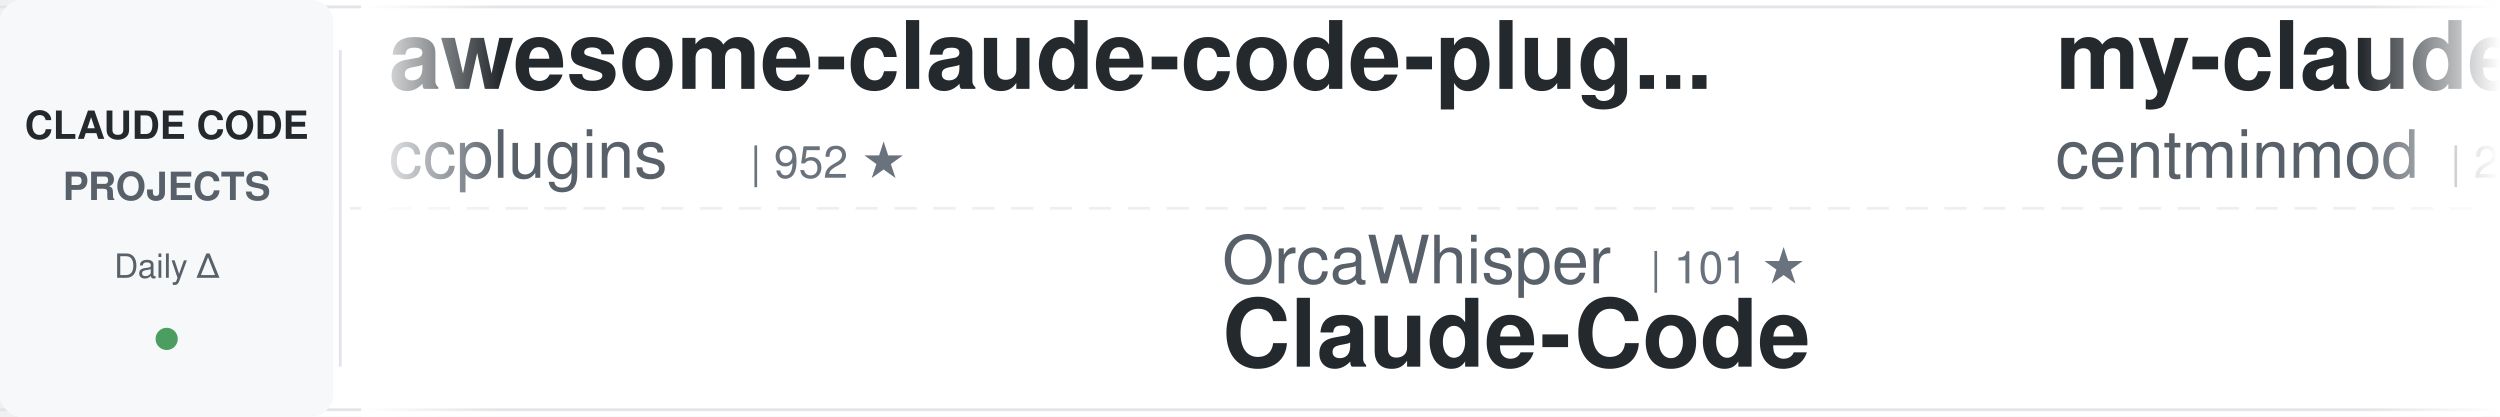
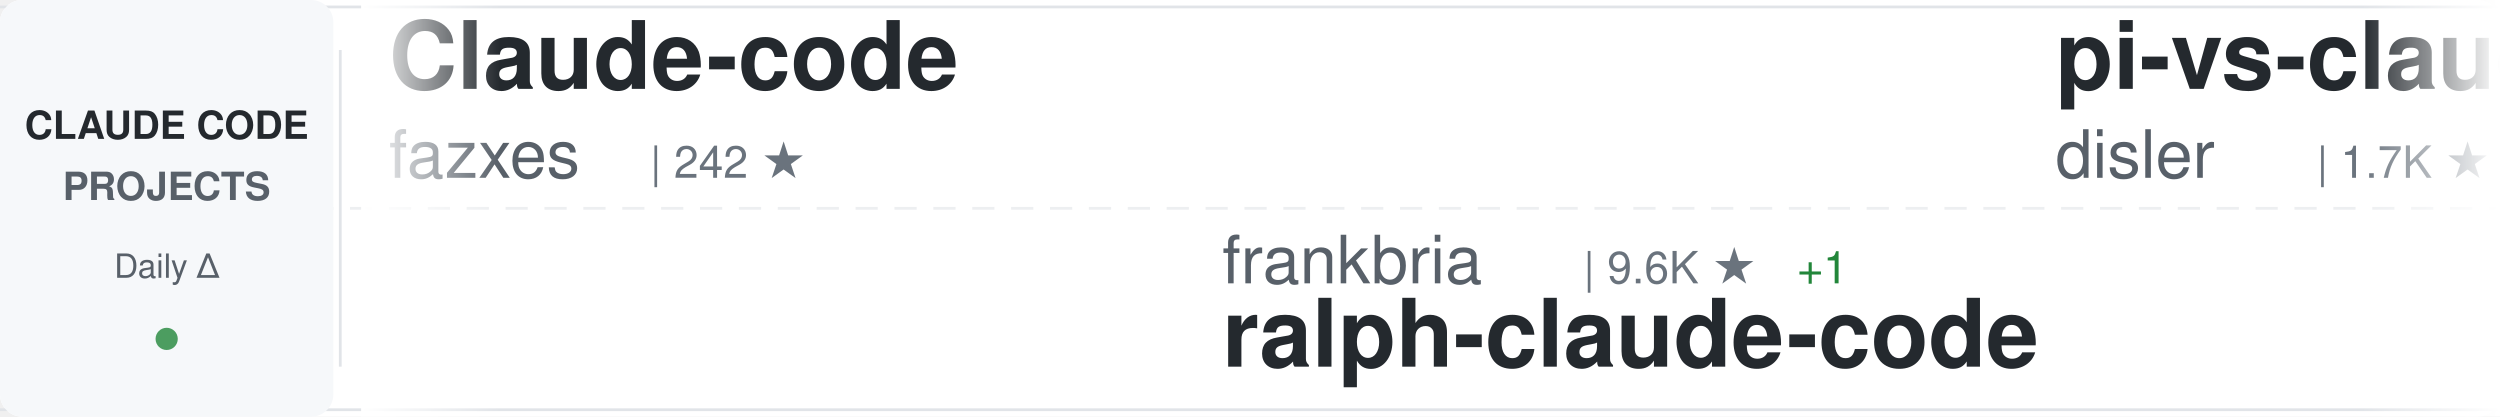
<svg xmlns="http://www.w3.org/2000/svg" width="900" height="150">
  <defs>
    <linearGradient id="awesomeLeftFade" x1="0%" y1="0%" x2="100%" y2="0%">
      <stop offset="0%" style="stop-color:#ffffff;stop-opacity:1" />
      <stop offset="100%" style="stop-color:#ffffff;stop-opacity:0" />
    </linearGradient>
    <linearGradient id="awesomeRightFade" x1="0%" y1="0%" x2="100%" y2="0%">
      <stop offset="0%" style="stop-color:#ffffff;stop-opacity:0" />
      <stop offset="100%" style="stop-color:#ffffff;stop-opacity:1" />
    </linearGradient>
  </defs>
  <rect width="900" height="150" fill="#ffffff" rx="8" />
  <rect x="0" y="2" width="900" height="1" fill="#e1e4e8" />
  <rect x="0" y="147" width="900" height="1" fill="#e1e4e8" />
  <line x1="0" y1="75" x2="900" y2="75" stroke="#e1e4e8" stroke-width="1" stroke-dasharray="8 6" opacity="0.6" />
  <rect x="0" y="0" width="120" height="150" fill="#f6f8fa" rx="8" />
  <text x="60" y="50" font-family="-apple-system, BlinkMacSystemFont, 'Segoe UI', Helvetica, Arial, sans-serif" font-size="14" font-weight="600" fill="#24292e" text-anchor="middle">CLAUDE CODE</text>
  <text x="60" y="72" font-family="-apple-system, BlinkMacSystemFont, 'Segoe UI', Helvetica, Arial, sans-serif" font-size="14" font-weight="600" fill="#586069" text-anchor="middle">PROJECTS</text>
  <text x="60" y="100" font-family="-apple-system, BlinkMacSystemFont, 'Segoe UI', Helvetica, Arial, sans-serif" font-size="12" font-weight="500" fill="#586069" text-anchor="middle">Daily Δ</text>
  <circle cx="60" cy="122" r="4" fill="#22863a" opacity="0.8" />
  <rect x="122" y="18" width="1" height="114" fill="#e1e4e8" />
  <clipPath id="awesomeTickerClip">
    <rect x="130" y="0" width="770" height="150" />
  </clipPath>
  <g clip-path="url(#awesomeTickerClip)">
    <g id="awesomeTickerItems">
      <animateTransform attributeName="transform" attributeType="XML" type="translate" from="0 0" to="-3000 0" dur="54s" repeatCount="indefinite" />
      <g transform="translate(0, 0)">
-         <text x="140" y="32" font-family="-apple-system, BlinkMacSystemFont, 'Segoe UI', Helvetica, Arial, sans-serif" font-size="34" font-weight="600" fill="#24292e">awesome-claude-code-plug...</text>
-         <text x="140" y="64" font-family="-apple-system, BlinkMacSystemFont, 'Segoe UI', Helvetica, Arial, sans-serif" font-size="24" font-weight="400" fill="#586069">ccplugins</text>
-         <text x="270" y="64" font-family="-apple-system, BlinkMacSystemFont, 'Segoe UI', Helvetica, Arial, sans-serif" font-size="16" font-weight="500" fill="#6a737d">| 952 ★</text>
+         <text x="140" y="32" font-family="-apple-system, BlinkMacSystemFont, 'Segoe UI', Helvetica, Arial, sans-serif" font-size="34" font-weight="600" fill="#24292e">Claude-code</text>
+         <text x="140" y="64" font-family="-apple-system, BlinkMacSystemFont, 'Segoe UI', Helvetica, Arial, sans-serif" font-size="24" font-weight="400" fill="#586069">fazxes</text>
+         <text x="234" y="64" font-family="-apple-system, BlinkMacSystemFont, 'Segoe UI', Helvetica, Arial, sans-serif" font-size="16" font-weight="500" fill="#6a737d">| 242 ★</text>
      </g>
      <g transform="translate(300, 0)">
-         <text x="140" y="102" font-family="-apple-system, BlinkMacSystemFont, 'Segoe UI', Helvetica, Arial, sans-serif" font-size="24" font-weight="400" fill="#586069">OrcaWhisper</text>
-         <text x="294" y="102" font-family="-apple-system, BlinkMacSystemFont, 'Segoe UI', Helvetica, Arial, sans-serif" font-size="16" font-weight="500" fill="#6a737d">| 101 ★</text>
-         <text x="140" y="132" font-family="-apple-system, BlinkMacSystemFont, 'Segoe UI', Helvetica, Arial, sans-serif" font-size="34" font-weight="600" fill="#24292e">Claude-Code</text>
+         <text x="140" y="102" font-family="-apple-system, BlinkMacSystemFont, 'Segoe UI', Helvetica, Arial, sans-serif" font-size="24" font-weight="400" fill="#586069">frankbria</text>
+         <text x="270" y="102" font-family="-apple-system, BlinkMacSystemFont, 'Segoe UI', Helvetica, Arial, sans-serif" font-size="16" font-weight="500" fill="#6a737d">| 9.6K ★</text>
+         <text x="347" y="102" font-family="-apple-system, BlinkMacSystemFont, 'Segoe UI', Helvetica, Arial, sans-serif" font-size="16" font-weight="500" fill="#22863a"> +1</text>
+         <text x="140" y="132" font-family="-apple-system, BlinkMacSystemFont, 'Segoe UI', Helvetica, Arial, sans-serif" font-size="34" font-weight="600" fill="#24292e">ralph-claude-code</text>
      </g>
      <g transform="translate(600, 0)">
-         <text x="140" y="32" font-family="-apple-system, BlinkMacSystemFont, 'Segoe UI', Helvetica, Arial, sans-serif" font-size="34" font-weight="600" fill="#24292e">my-claude-code-setup</text>
-         <text x="140" y="64" font-family="-apple-system, BlinkMacSystemFont, 'Segoe UI', Helvetica, Arial, sans-serif" font-size="24" font-weight="400" fill="#586069">centminmod</text>
-         <text x="282" y="64" font-family="-apple-system, BlinkMacSystemFont, 'Segoe UI', Helvetica, Arial, sans-serif" font-size="16" font-weight="500" fill="#6a737d">| 2.6K ★</text>
-         <text x="359" y="64" font-family="-apple-system, BlinkMacSystemFont, 'Segoe UI', Helvetica, Arial, sans-serif" font-size="16" font-weight="500" fill="#cb2431"> -1</text>
+         <text x="140" y="32" font-family="-apple-system, BlinkMacSystemFont, 'Segoe UI', Helvetica, Arial, sans-serif" font-size="34" font-weight="600" fill="#24292e">pi-vs-claude-code</text>
+         <text x="140" y="64" font-family="-apple-system, BlinkMacSystemFont, 'Segoe UI', Helvetica, Arial, sans-serif" font-size="24" font-weight="400" fill="#586069">disler</text>
+         <text x="234" y="64" font-family="-apple-system, BlinkMacSystemFont, 'Segoe UI', Helvetica, Arial, sans-serif" font-size="16" font-weight="500" fill="#6a737d">| 1.7K ★</text>
      </g>
      <g transform="translate(900, 0)">
-         <text x="140" y="102" font-family="-apple-system, BlinkMacSystemFont, 'Segoe UI', Helvetica, Arial, sans-serif" font-size="24" font-weight="400" fill="#586069">T-Lab-CUHKSZ</text>
-         <text x="306" y="102" font-family="-apple-system, BlinkMacSystemFont, 'Segoe UI', Helvetica, Arial, sans-serif" font-size="16" font-weight="500" fill="#6a737d">| 329 ★</text>
+         <text x="140" y="102" font-family="-apple-system, BlinkMacSystemFont, 'Segoe UI', Helvetica, Arial, sans-serif" font-size="24" font-weight="400" fill="#586069">ykdojo</text>
+         <text x="234" y="102" font-family="-apple-system, BlinkMacSystemFont, 'Segoe UI', Helvetica, Arial, sans-serif" font-size="16" font-weight="500" fill="#6a737d">| 10.1K ★</text>
+         <text x="320" y="102" font-family="-apple-system, BlinkMacSystemFont, 'Segoe UI', Helvetica, Arial, sans-serif" font-size="16" font-weight="500" fill="#22863a"> +3</text>
+         <text x="140" y="132" font-family="-apple-system, BlinkMacSystemFont, 'Segoe UI', Helvetica, Arial, sans-serif" font-size="34" font-weight="600" fill="#24292e">claude-code-tips</text>
+       </g>
+       <g transform="translate(1200, 0)">
+         <text x="140" y="32" font-family="-apple-system, BlinkMacSystemFont, 'Segoe UI', Helvetica, Arial, sans-serif" font-size="34" font-weight="600" fill="#24292e">claude-code</text>
+         <text x="140" y="64" font-family="-apple-system, BlinkMacSystemFont, 'Segoe UI', Helvetica, Arial, sans-serif" font-size="24" font-weight="400" fill="#586069">anthropics</text>
+         <text x="282" y="64" font-family="-apple-system, BlinkMacSystemFont, 'Segoe UI', Helvetica, Arial, sans-serif" font-size="16" font-weight="500" fill="#6a737d">| 147.9K ★</text>
+         <text x="377" y="64" font-family="-apple-system, BlinkMacSystemFont, 'Segoe UI', Helvetica, Arial, sans-serif" font-size="16" font-weight="500" fill="#22863a"> +48</text>
+       </g>
+       <g transform="translate(1500, 0)">
+         <text x="140" y="102" font-family="-apple-system, BlinkMacSystemFont, 'Segoe UI', Helvetica, Arial, sans-serif" font-size="24" font-weight="400" fill="#586069">alex000kim</text>
+         <text x="282" y="102" font-family="-apple-system, BlinkMacSystemFont, 'Segoe UI', Helvetica, Arial, sans-serif" font-size="16" font-weight="500" fill="#6a737d">| 235 ★</text>
        <text x="140" y="132" font-family="-apple-system, BlinkMacSystemFont, 'Segoe UI', Helvetica, Arial, sans-serif" font-size="34" font-weight="600" fill="#24292e">claude-code</text>
      </g>
-       <g transform="translate(1200, 0)">
-         <text x="140" y="32" font-family="-apple-system, BlinkMacSystemFont, 'Segoe UI', Helvetica, Arial, sans-serif" font-size="34" font-weight="600" fill="#24292e">Open-ClaudeCode</text>
-         <text x="140" y="64" font-family="-apple-system, BlinkMacSystemFont, 'Segoe UI', Helvetica, Arial, sans-serif" font-size="24" font-weight="400" fill="#586069">LING71671</text>
-         <text x="270" y="64" font-family="-apple-system, BlinkMacSystemFont, 'Segoe UI', Helvetica, Arial, sans-serif" font-size="16" font-weight="500" fill="#6a737d">| 959 ★</text>
-       </g>
-       <g transform="translate(1500, 0)">
-         <text x="140" y="102" font-family="-apple-system, BlinkMacSystemFont, 'Segoe UI', Helvetica, Arial, sans-serif" font-size="24" font-weight="400" fill="#586069">alejandrobalderas</text>
-         <text x="366" y="102" font-family="-apple-system, BlinkMacSystemFont, 'Segoe UI', Helvetica, Arial, sans-serif" font-size="16" font-weight="500" fill="#6a737d">| 2.9K ★</text>
-         <text x="443" y="102" font-family="-apple-system, BlinkMacSystemFont, 'Segoe UI', Helvetica, Arial, sans-serif" font-size="16" font-weight="500" fill="#22863a"> +10</text>
-         <text x="140" y="132" font-family="-apple-system, BlinkMacSystemFont, 'Segoe UI', Helvetica, Arial, sans-serif" font-size="34" font-weight="600" fill="#24292e">claude-code-from-source</text>
-       </g>
      <g transform="translate(1800, 0)">
-         <text x="140" y="32" font-family="-apple-system, BlinkMacSystemFont, 'Segoe UI', Helvetica, Arial, sans-serif" font-size="34" font-weight="600" fill="#24292e">claude-code-action</text>
-         <text x="140" y="64" font-family="-apple-system, BlinkMacSystemFont, 'Segoe UI', Helvetica, Arial, sans-serif" font-size="24" font-weight="400" fill="#586069">anthropics</text>
-         <text x="282" y="64" font-family="-apple-system, BlinkMacSystemFont, 'Segoe UI', Helvetica, Arial, sans-serif" font-size="16" font-weight="500" fill="#6a737d">| 8.9K ★</text>
-         <text x="359" y="64" font-family="-apple-system, BlinkMacSystemFont, 'Segoe UI', Helvetica, Arial, sans-serif" font-size="16" font-weight="500" fill="#22863a"> +2</text>
+         <text x="140" y="32" font-family="-apple-system, BlinkMacSystemFont, 'Segoe UI', Helvetica, Arial, sans-serif" font-size="34" font-weight="600" fill="#24292e">claude-code-source-code-...</text>
+         <text x="140" y="64" font-family="-apple-system, BlinkMacSystemFont, 'Segoe UI', Helvetica, Arial, sans-serif" font-size="24" font-weight="400" fill="#586069">ghuntley</text>
+         <text x="258" y="64" font-family="-apple-system, BlinkMacSystemFont, 'Segoe UI', Helvetica, Arial, sans-serif" font-size="16" font-weight="500" fill="#6a737d">| 991 ★</text>
      </g>
      <g transform="translate(2100, 0)">
+         <text x="140" y="102" font-family="-apple-system, BlinkMacSystemFont, 'Segoe UI', Helvetica, Arial, sans-serif" font-size="24" font-weight="400" fill="#586069">davila7</text>
+         <text x="246" y="102" font-family="-apple-system, BlinkMacSystemFont, 'Segoe UI', Helvetica, Arial, sans-serif" font-size="16" font-weight="500" fill="#6a737d">| 31.7K ★</text>
+         <text x="332" y="102" font-family="-apple-system, BlinkMacSystemFont, 'Segoe UI', Helvetica, Arial, sans-serif" font-size="16" font-weight="500" fill="#22863a"> +121</text>
+         <text x="140" y="132" font-family="-apple-system, BlinkMacSystemFont, 'Segoe UI', Helvetica, Arial, sans-serif" font-size="34" font-weight="600" fill="#24292e">claude-code-templates</text>
+       </g>
+       <g transform="translate(2400, 0)">
+         <text x="140" y="32" font-family="-apple-system, BlinkMacSystemFont, 'Segoe UI', Helvetica, Arial, sans-serif" font-size="34" font-weight="600" fill="#24292e">ECC</text>
+         <text x="140" y="64" font-family="-apple-system, BlinkMacSystemFont, 'Segoe UI', Helvetica, Arial, sans-serif" font-size="24" font-weight="400" fill="#586069">affaan-m</text>
+         <text x="258" y="64" font-family="-apple-system, BlinkMacSystemFont, 'Segoe UI', Helvetica, Arial, sans-serif" font-size="16" font-weight="500" fill="#6a737d">| 266.4K ★</text>
+         <text x="353" y="64" font-family="-apple-system, BlinkMacSystemFont, 'Segoe UI', Helvetica, Arial, sans-serif" font-size="16" font-weight="500" fill="#22863a"> +191</text>
+       </g>
+       <g transform="translate(2700, 0)">
        <text x="140" y="102" font-family="-apple-system, BlinkMacSystemFont, 'Segoe UI', Helvetica, Arial, sans-serif" font-size="24" font-weight="400" fill="#586069">ochamber</text>
        <text x="258" y="102" font-family="-apple-system, BlinkMacSystemFont, 'Segoe UI', Helvetica, Arial, sans-serif" font-size="16" font-weight="500" fill="#6a737d">| 4 ★</text>
        <text x="140" y="132" font-family="-apple-system, BlinkMacSystemFont, 'Segoe UI', Helvetica, Arial, sans-serif" font-size="34" font-weight="600" fill="#24292e">claude-code</text>
      </g>
-       <g transform="translate(2400, 0)">
-         <text x="140" y="32" font-family="-apple-system, BlinkMacSystemFont, 'Segoe UI', Helvetica, Arial, sans-serif" font-size="34" font-weight="600" fill="#24292e">claude-code</text>
-         <text x="140" y="64" font-family="-apple-system, BlinkMacSystemFont, 'Segoe UI', Helvetica, Arial, sans-serif" font-size="24" font-weight="400" fill="#586069">freestylefly</text>
-         <text x="306" y="64" font-family="-apple-system, BlinkMacSystemFont, 'Segoe UI', Helvetica, Arial, sans-serif" font-size="16" font-weight="500" fill="#6a737d">| 130 ★</text>
-       </g>
-       <g transform="translate(2700, 0)">
-         <text x="140" y="102" font-family="-apple-system, BlinkMacSystemFont, 'Segoe UI', Helvetica, Arial, sans-serif" font-size="24" font-weight="400" fill="#586069">Yuyz0112</text>
-         <text x="258" y="102" font-family="-apple-system, BlinkMacSystemFont, 'Segoe UI', Helvetica, Arial, sans-serif" font-size="16" font-weight="500" fill="#6a737d">| 2.4K ★</text>
-         <text x="335" y="102" font-family="-apple-system, BlinkMacSystemFont, 'Segoe UI', Helvetica, Arial, sans-serif" font-size="16" font-weight="500" fill="#22863a"> +1</text>
-         <text x="140" y="132" font-family="-apple-system, BlinkMacSystemFont, 'Segoe UI', Helvetica, Arial, sans-serif" font-size="34" font-weight="600" fill="#24292e">claude-code-reverse</text>
-       </g>
      <g transform="translate(3000, 0)">
-         <text x="140" y="32" font-family="-apple-system, BlinkMacSystemFont, 'Segoe UI', Helvetica, Arial, sans-serif" font-size="34" font-weight="600" fill="#24292e">awesome-claude-code-plug...</text>
-         <text x="140" y="64" font-family="-apple-system, BlinkMacSystemFont, 'Segoe UI', Helvetica, Arial, sans-serif" font-size="24" font-weight="400" fill="#586069">ccplugins</text>
-         <text x="270" y="64" font-family="-apple-system, BlinkMacSystemFont, 'Segoe UI', Helvetica, Arial, sans-serif" font-size="16" font-weight="500" fill="#6a737d">| 952 ★</text>
+         <text x="140" y="32" font-family="-apple-system, BlinkMacSystemFont, 'Segoe UI', Helvetica, Arial, sans-serif" font-size="34" font-weight="600" fill="#24292e">Claude-code</text>
+         <text x="140" y="64" font-family="-apple-system, BlinkMacSystemFont, 'Segoe UI', Helvetica, Arial, sans-serif" font-size="24" font-weight="400" fill="#586069">fazxes</text>
+         <text x="234" y="64" font-family="-apple-system, BlinkMacSystemFont, 'Segoe UI', Helvetica, Arial, sans-serif" font-size="16" font-weight="500" fill="#6a737d">| 242 ★</text>
      </g>
      <g transform="translate(3300, 0)">
-         <text x="140" y="102" font-family="-apple-system, BlinkMacSystemFont, 'Segoe UI', Helvetica, Arial, sans-serif" font-size="24" font-weight="400" fill="#586069">OrcaWhisper</text>
-         <text x="294" y="102" font-family="-apple-system, BlinkMacSystemFont, 'Segoe UI', Helvetica, Arial, sans-serif" font-size="16" font-weight="500" fill="#6a737d">| 101 ★</text>
-         <text x="140" y="132" font-family="-apple-system, BlinkMacSystemFont, 'Segoe UI', Helvetica, Arial, sans-serif" font-size="34" font-weight="600" fill="#24292e">Claude-Code</text>
+         <text x="140" y="102" font-family="-apple-system, BlinkMacSystemFont, 'Segoe UI', Helvetica, Arial, sans-serif" font-size="24" font-weight="400" fill="#586069">frankbria</text>
+         <text x="270" y="102" font-family="-apple-system, BlinkMacSystemFont, 'Segoe UI', Helvetica, Arial, sans-serif" font-size="16" font-weight="500" fill="#6a737d">| 9.6K ★</text>
+         <text x="347" y="102" font-family="-apple-system, BlinkMacSystemFont, 'Segoe UI', Helvetica, Arial, sans-serif" font-size="16" font-weight="500" fill="#22863a"> +1</text>
+         <text x="140" y="132" font-family="-apple-system, BlinkMacSystemFont, 'Segoe UI', Helvetica, Arial, sans-serif" font-size="34" font-weight="600" fill="#24292e">ralph-claude-code</text>
      </g>
      <g transform="translate(3600, 0)">
-         <text x="140" y="32" font-family="-apple-system, BlinkMacSystemFont, 'Segoe UI', Helvetica, Arial, sans-serif" font-size="34" font-weight="600" fill="#24292e">my-claude-code-setup</text>
-         <text x="140" y="64" font-family="-apple-system, BlinkMacSystemFont, 'Segoe UI', Helvetica, Arial, sans-serif" font-size="24" font-weight="400" fill="#586069">centminmod</text>
-         <text x="282" y="64" font-family="-apple-system, BlinkMacSystemFont, 'Segoe UI', Helvetica, Arial, sans-serif" font-size="16" font-weight="500" fill="#6a737d">| 2.6K ★</text>
-         <text x="359" y="64" font-family="-apple-system, BlinkMacSystemFont, 'Segoe UI', Helvetica, Arial, sans-serif" font-size="16" font-weight="500" fill="#cb2431"> -1</text>
+         <text x="140" y="32" font-family="-apple-system, BlinkMacSystemFont, 'Segoe UI', Helvetica, Arial, sans-serif" font-size="34" font-weight="600" fill="#24292e">pi-vs-claude-code</text>
+         <text x="140" y="64" font-family="-apple-system, BlinkMacSystemFont, 'Segoe UI', Helvetica, Arial, sans-serif" font-size="24" font-weight="400" fill="#586069">disler</text>
+         <text x="234" y="64" font-family="-apple-system, BlinkMacSystemFont, 'Segoe UI', Helvetica, Arial, sans-serif" font-size="16" font-weight="500" fill="#6a737d">| 1.7K ★</text>
      </g>
      <g transform="translate(3900, 0)">
-         <text x="140" y="102" font-family="-apple-system, BlinkMacSystemFont, 'Segoe UI', Helvetica, Arial, sans-serif" font-size="24" font-weight="400" fill="#586069">T-Lab-CUHKSZ</text>
-         <text x="306" y="102" font-family="-apple-system, BlinkMacSystemFont, 'Segoe UI', Helvetica, Arial, sans-serif" font-size="16" font-weight="500" fill="#6a737d">| 329 ★</text>
-         <text x="140" y="132" font-family="-apple-system, BlinkMacSystemFont, 'Segoe UI', Helvetica, Arial, sans-serif" font-size="34" font-weight="600" fill="#24292e">claude-code</text>
+         <text x="140" y="102" font-family="-apple-system, BlinkMacSystemFont, 'Segoe UI', Helvetica, Arial, sans-serif" font-size="24" font-weight="400" fill="#586069">ykdojo</text>
+         <text x="234" y="102" font-family="-apple-system, BlinkMacSystemFont, 'Segoe UI', Helvetica, Arial, sans-serif" font-size="16" font-weight="500" fill="#6a737d">| 10.1K ★</text>
+         <text x="320" y="102" font-family="-apple-system, BlinkMacSystemFont, 'Segoe UI', Helvetica, Arial, sans-serif" font-size="16" font-weight="500" fill="#22863a"> +3</text>
+         <text x="140" y="132" font-family="-apple-system, BlinkMacSystemFont, 'Segoe UI', Helvetica, Arial, sans-serif" font-size="34" font-weight="600" fill="#24292e">claude-code-tips</text>
      </g>
    </g>
  </g>
  <rect x="130" y="0" width="50" height="150" fill="url(#awesomeLeftFade)" />
  <rect x="850" y="0" width="50" height="150" fill="url(#awesomeRightFade)" />
</svg>
